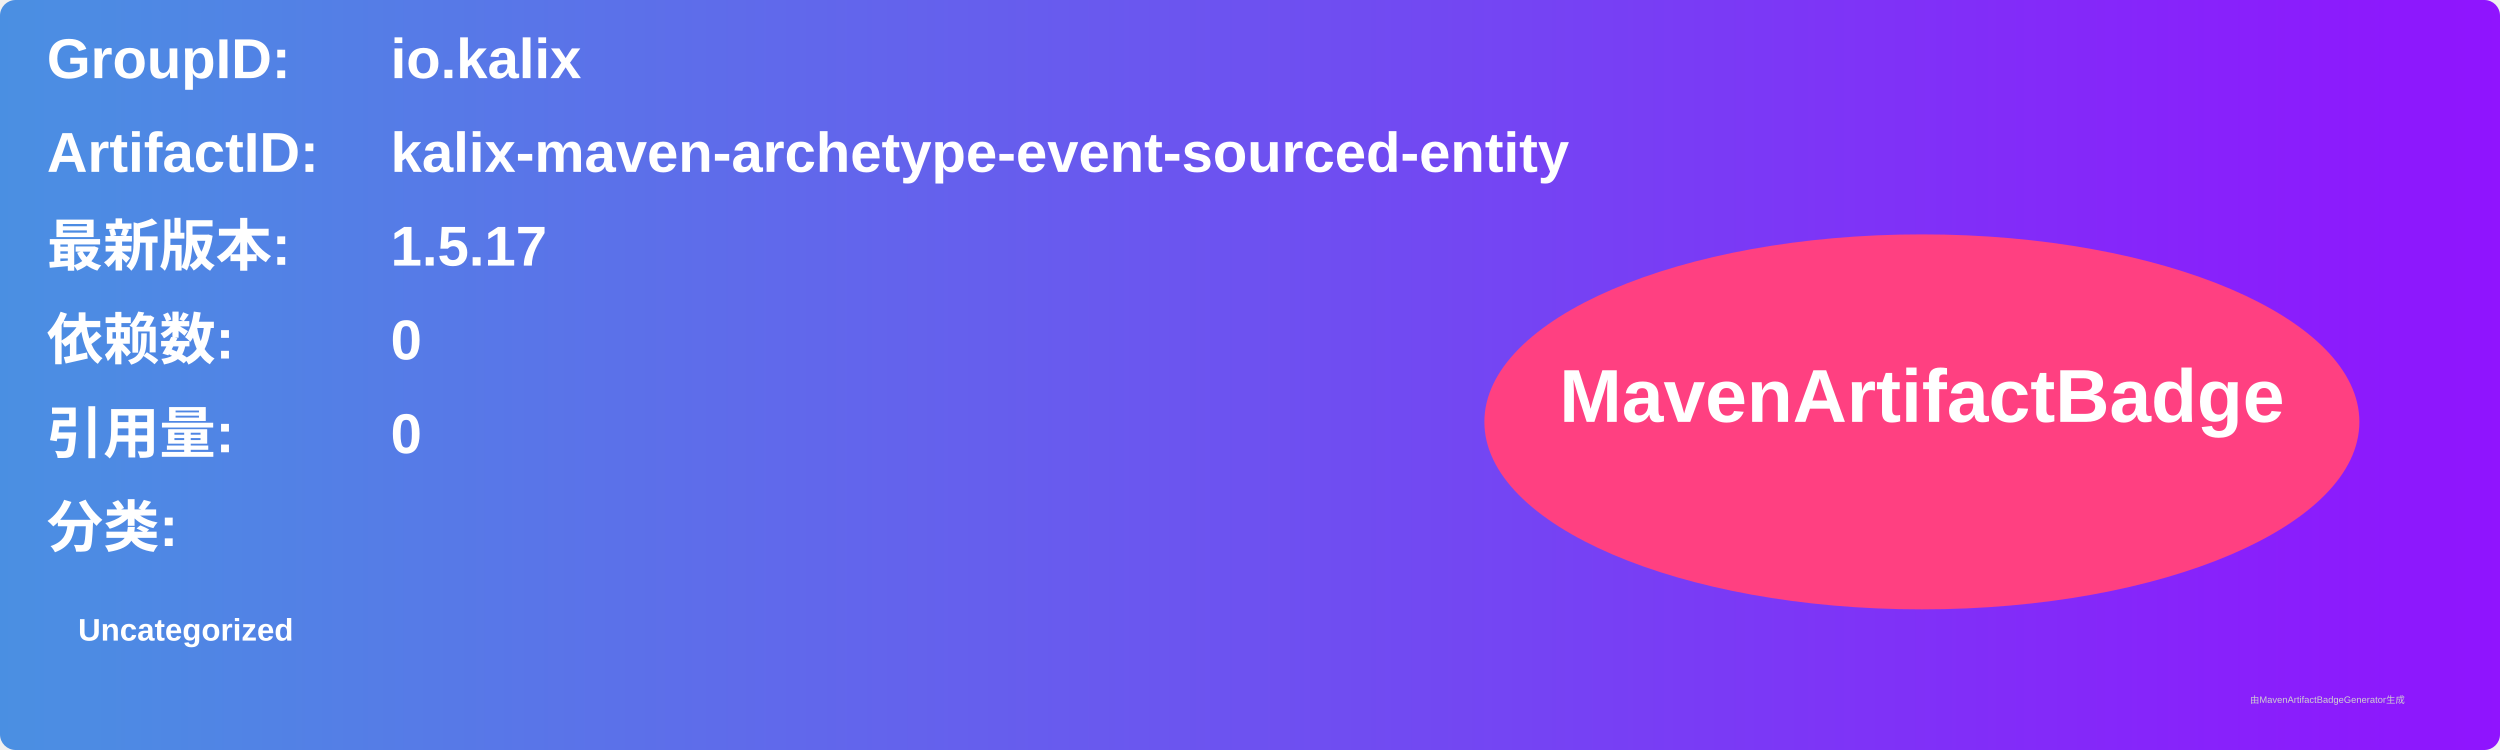
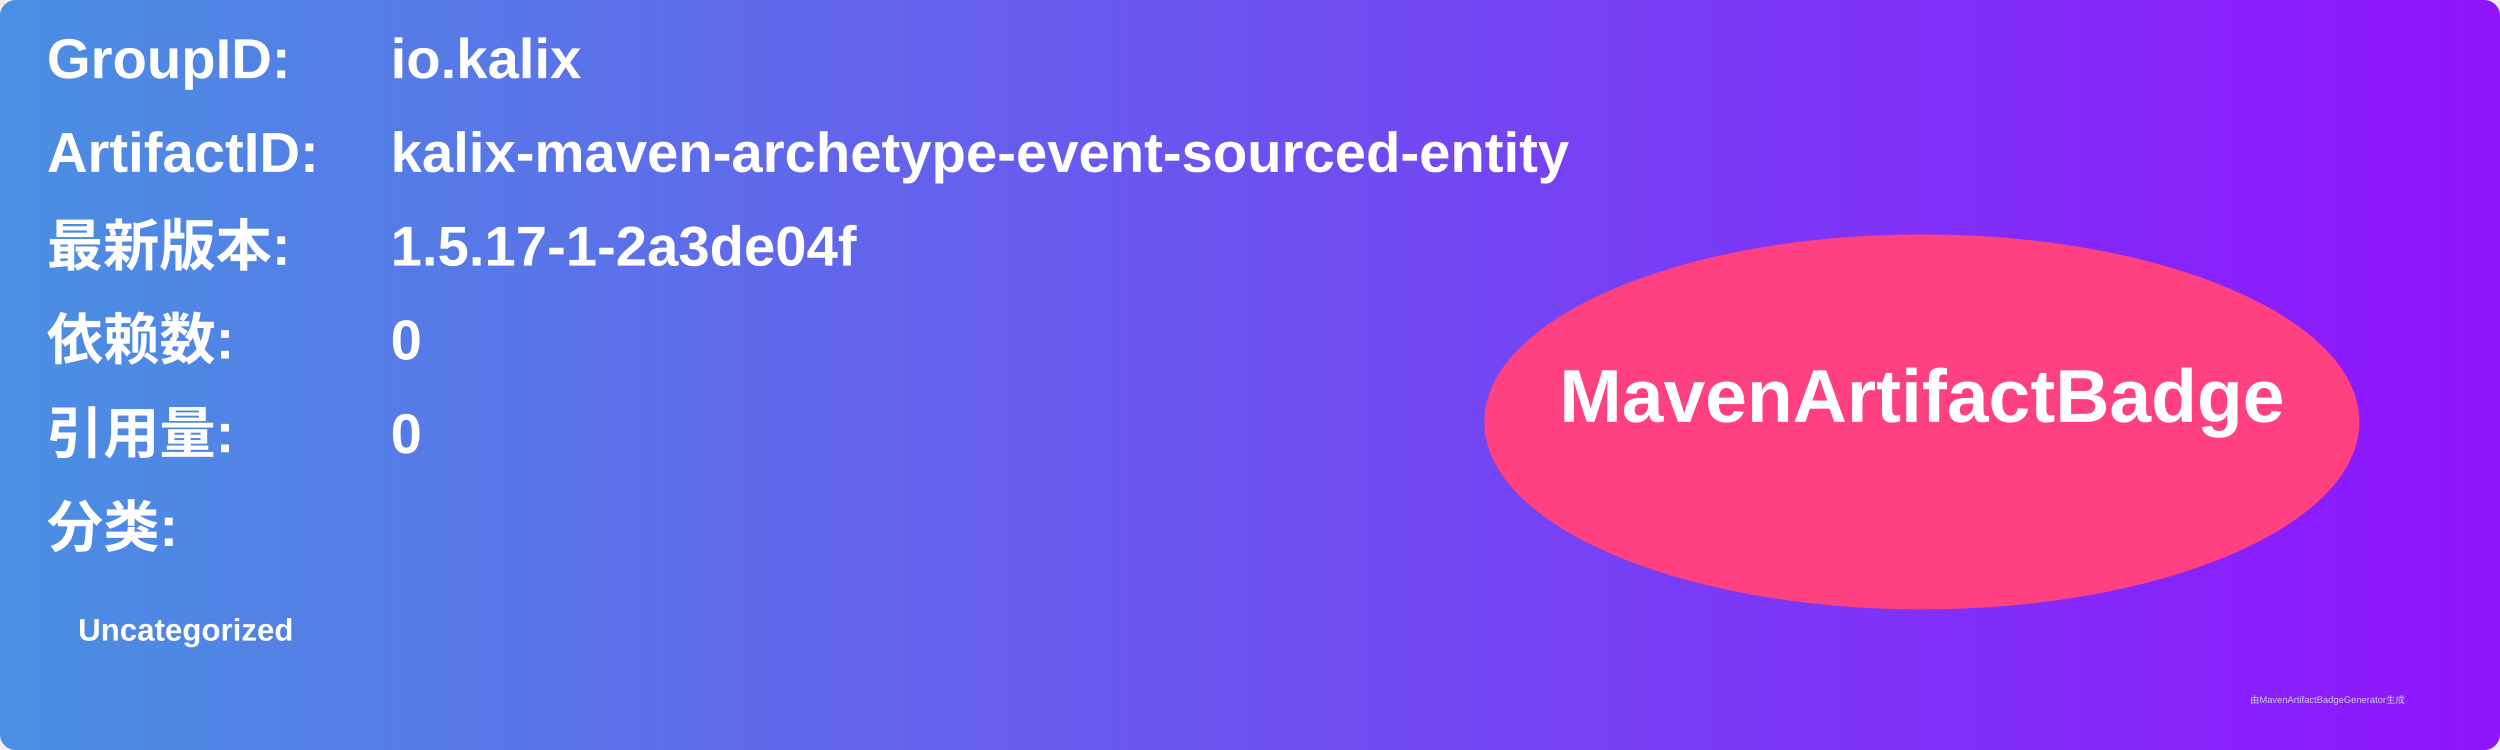
<svg xmlns="http://www.w3.org/2000/svg" width="800" height="240" viewBox="0 0 800 240">
  <linearGradient id="grad" x1="0%" y1="0%" x2="100%" y2="0%">
    <stop offset="0%" stop-color="#4a90e2" />
    <stop offset="100%" stop-color="#9013fe" />
  </linearGradient>
  <rect width="100%" height="100%" rx="5" ry="5" fill="url(#grad)" />
  <g transform="translate(15, 15)">
    <text x="0" y="10" font-family="Arial" font-size="18" fill="white" font-weight="bold" width="260">GroupID:</text>
    <text x="110" y="10" font-family="Arial" font-size="18" fill="white" font-weight="bold" width="460">io.kalix</text>
    <text x="0" y="40" font-family="Arial" font-size="18" fill="white" font-weight="bold" width="260">ArtifactID:</text>
    <text x="110" y="40" font-family="Arial" font-size="18" fill="white" font-weight="bold" width="460">kalix-maven-archetype-event-sourced-entity</text>
    <text x="0" y="70" font-family="Arial" font-size="18" fill="white" font-weight="bold">最新版本:</text>
    <text x="110" y="70" font-family="Arial" font-size="18" fill="white" font-weight="bold">
-       <tspan font-weight="bold">1.5.17</tspan>
+       <tspan font-weight="bold">1.5.17-1-2a3de04f</tspan>
    </text>
    <text x="0" y="100" font-family="Arial" font-size="18" fill="white" font-weight="bold">依赖数: </text>
    <text x="110" y="100" font-family="Arial" font-size="18" fill="white">
      <tspan font-weight="bold">0</tspan>
    </text>
    <text x="0" y="130" font-family="Arial" font-size="18" fill="white" font-weight="bold">引用量: </text>
    <text x="110" y="130" font-family="Arial" font-size="18" fill="white">
      <tspan font-weight="bold">0</tspan>
    </text>
    <text x="0" y="160" font-family="Arial" font-size="18" fill="white" font-weight="bold">分类:</text>
    <text x="10" y="190" font-family="Arial" font-size="10" fill="white">
      <tspan font-weight="bold">Uncategorized</tspan>
    </text>
    <ellipse cx="600" cy="120" rx="140" ry="60" fill="#ff4081" />
    <text x="600" y="120" text-anchor="middle" font-family="Arial" font-size="24" fill="white" font-weight="bold">MavenArtifactBadge</text>
  </g>
  <text x="720" y="225" font-family="Arial" font-size="3" fill="#d0d0d0">由MavenArtifactBadgeGenerator生成</text>
</svg>
